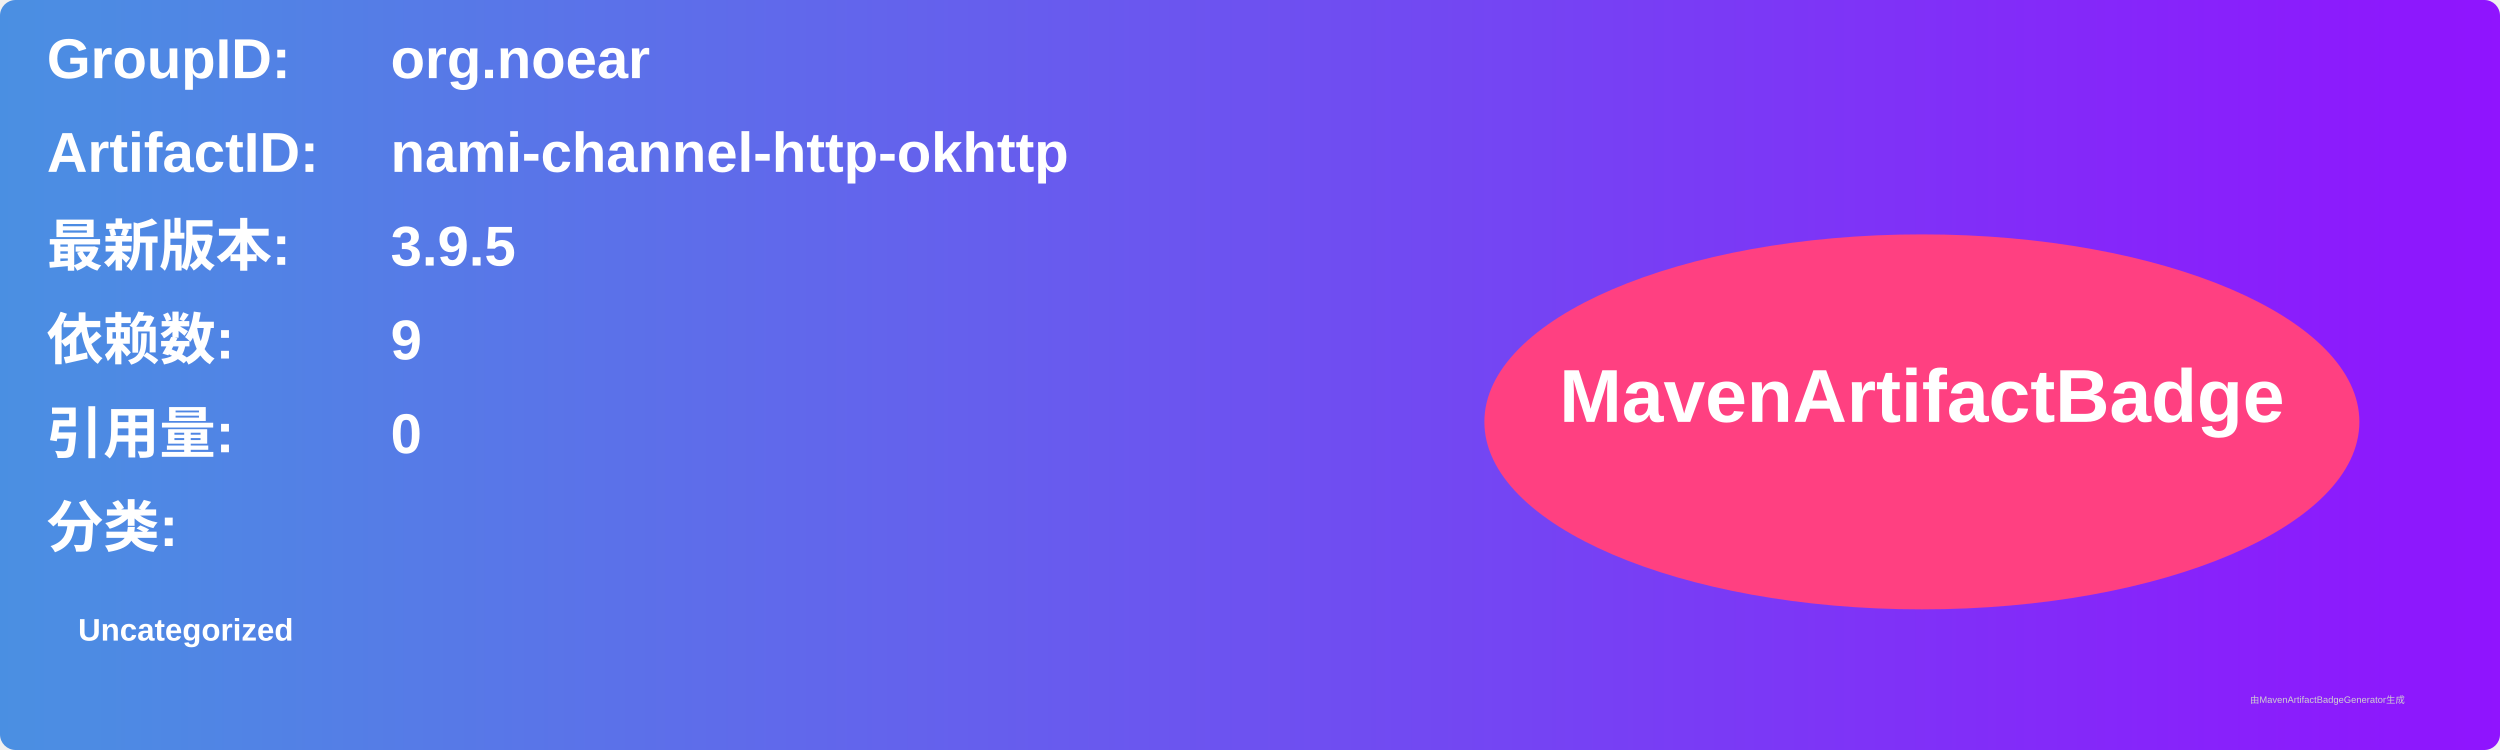
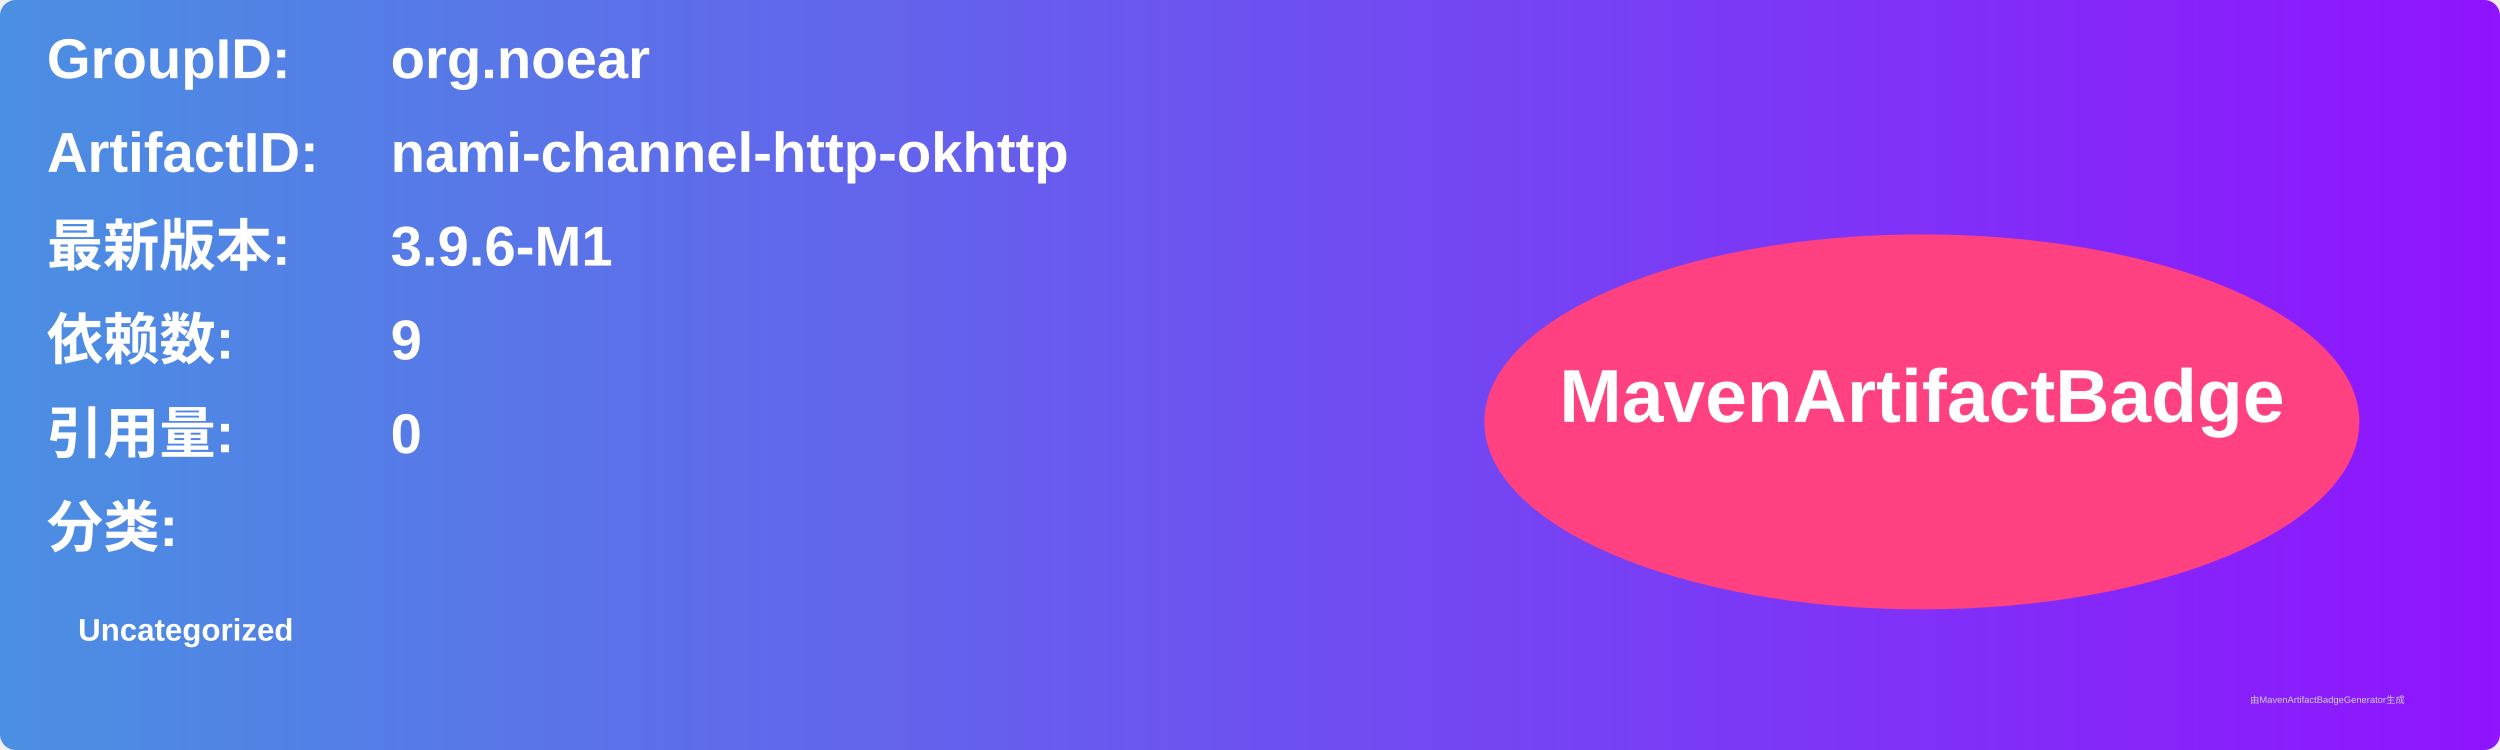
<svg xmlns="http://www.w3.org/2000/svg" width="800" height="240" viewBox="0 0 800 240">
  <linearGradient id="grad" x1="0%" y1="0%" x2="100%" y2="0%">
    <stop offset="0%" stop-color="#4a90e2" />
    <stop offset="100%" stop-color="#9013fe" />
  </linearGradient>
  <rect width="100%" height="100%" rx="5" ry="5" fill="url(#grad)" />
  <g transform="translate(15, 15)">
    <text x="0" y="10" font-family="Arial" font-size="18" fill="white" font-weight="bold" width="260">GroupID:</text>
    <text x="110" y="10" font-family="Arial" font-size="18" fill="white" font-weight="bold" width="460">org.noear</text>
    <text x="0" y="40" font-family="Arial" font-size="18" fill="white" font-weight="bold" width="260">ArtifactID:</text>
    <text x="110" y="40" font-family="Arial" font-size="18" fill="white" font-weight="bold" width="460">nami-channel-http-okhttp</text>
    <text x="0" y="70" font-family="Arial" font-size="18" fill="white" font-weight="bold">最新版本:</text>
    <text x="110" y="70" font-family="Arial" font-size="18" fill="white" font-weight="bold">
-       <tspan font-weight="bold">3.9.5</tspan>
+       <tspan font-weight="bold">3.9.6-M1</tspan>
    </text>
    <text x="0" y="100" font-family="Arial" font-size="18" fill="white" font-weight="bold">依赖数: </text>
    <text x="110" y="100" font-family="Arial" font-size="18" fill="white">
      <tspan font-weight="bold">9</tspan>
    </text>
    <text x="0" y="130" font-family="Arial" font-size="18" fill="white" font-weight="bold">引用量: </text>
    <text x="110" y="130" font-family="Arial" font-size="18" fill="white">
      <tspan font-weight="bold">0</tspan>
    </text>
    <text x="0" y="160" font-family="Arial" font-size="18" fill="white" font-weight="bold">分类:</text>
    <text x="10" y="190" font-family="Arial" font-size="10" fill="white">
      <tspan font-weight="bold">Uncategorized</tspan>
    </text>
    <ellipse cx="600" cy="120" rx="140" ry="60" fill="#ff4081" />
    <text x="600" y="120" text-anchor="middle" font-family="Arial" font-size="24" fill="white" font-weight="bold">MavenArtifactBadge</text>
  </g>
  <text x="720" y="225" font-family="Arial" font-size="3" fill="#d0d0d0">由MavenArtifactBadgeGenerator生成</text>
</svg>
